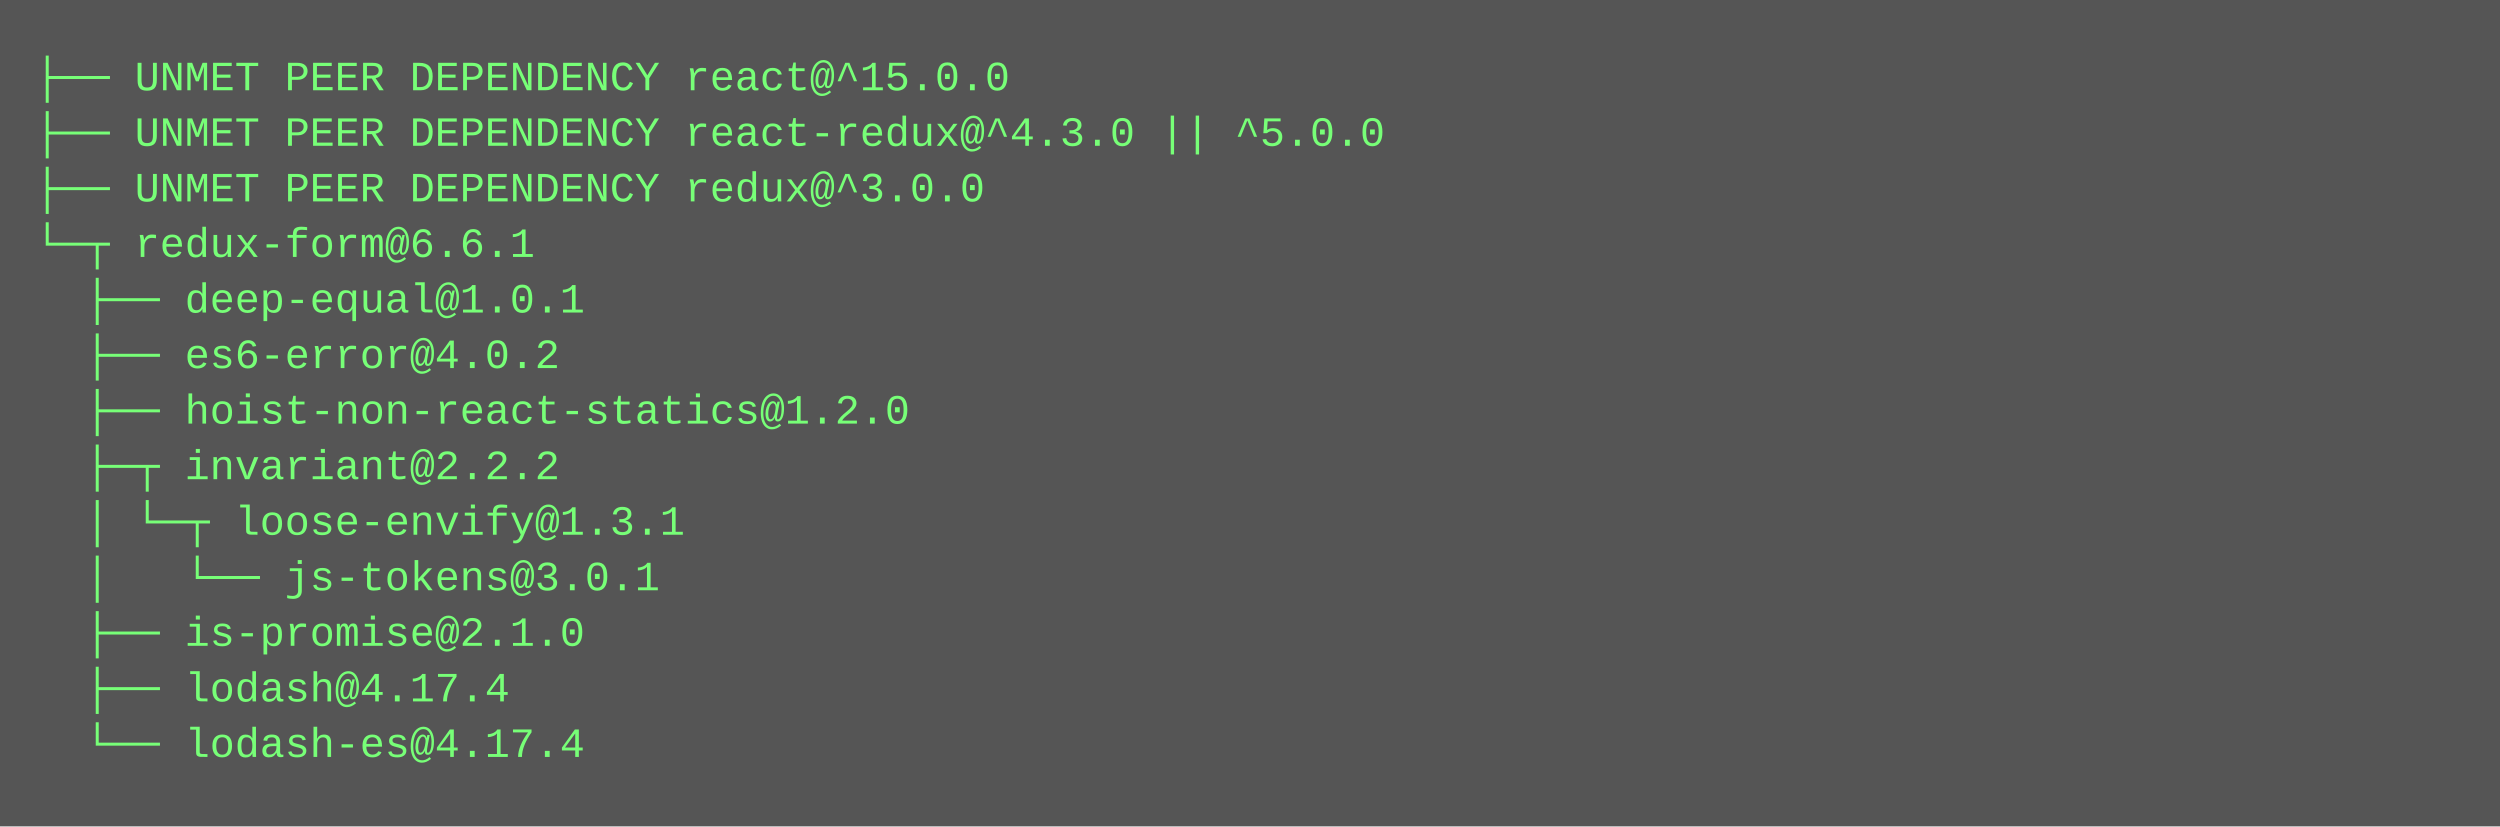
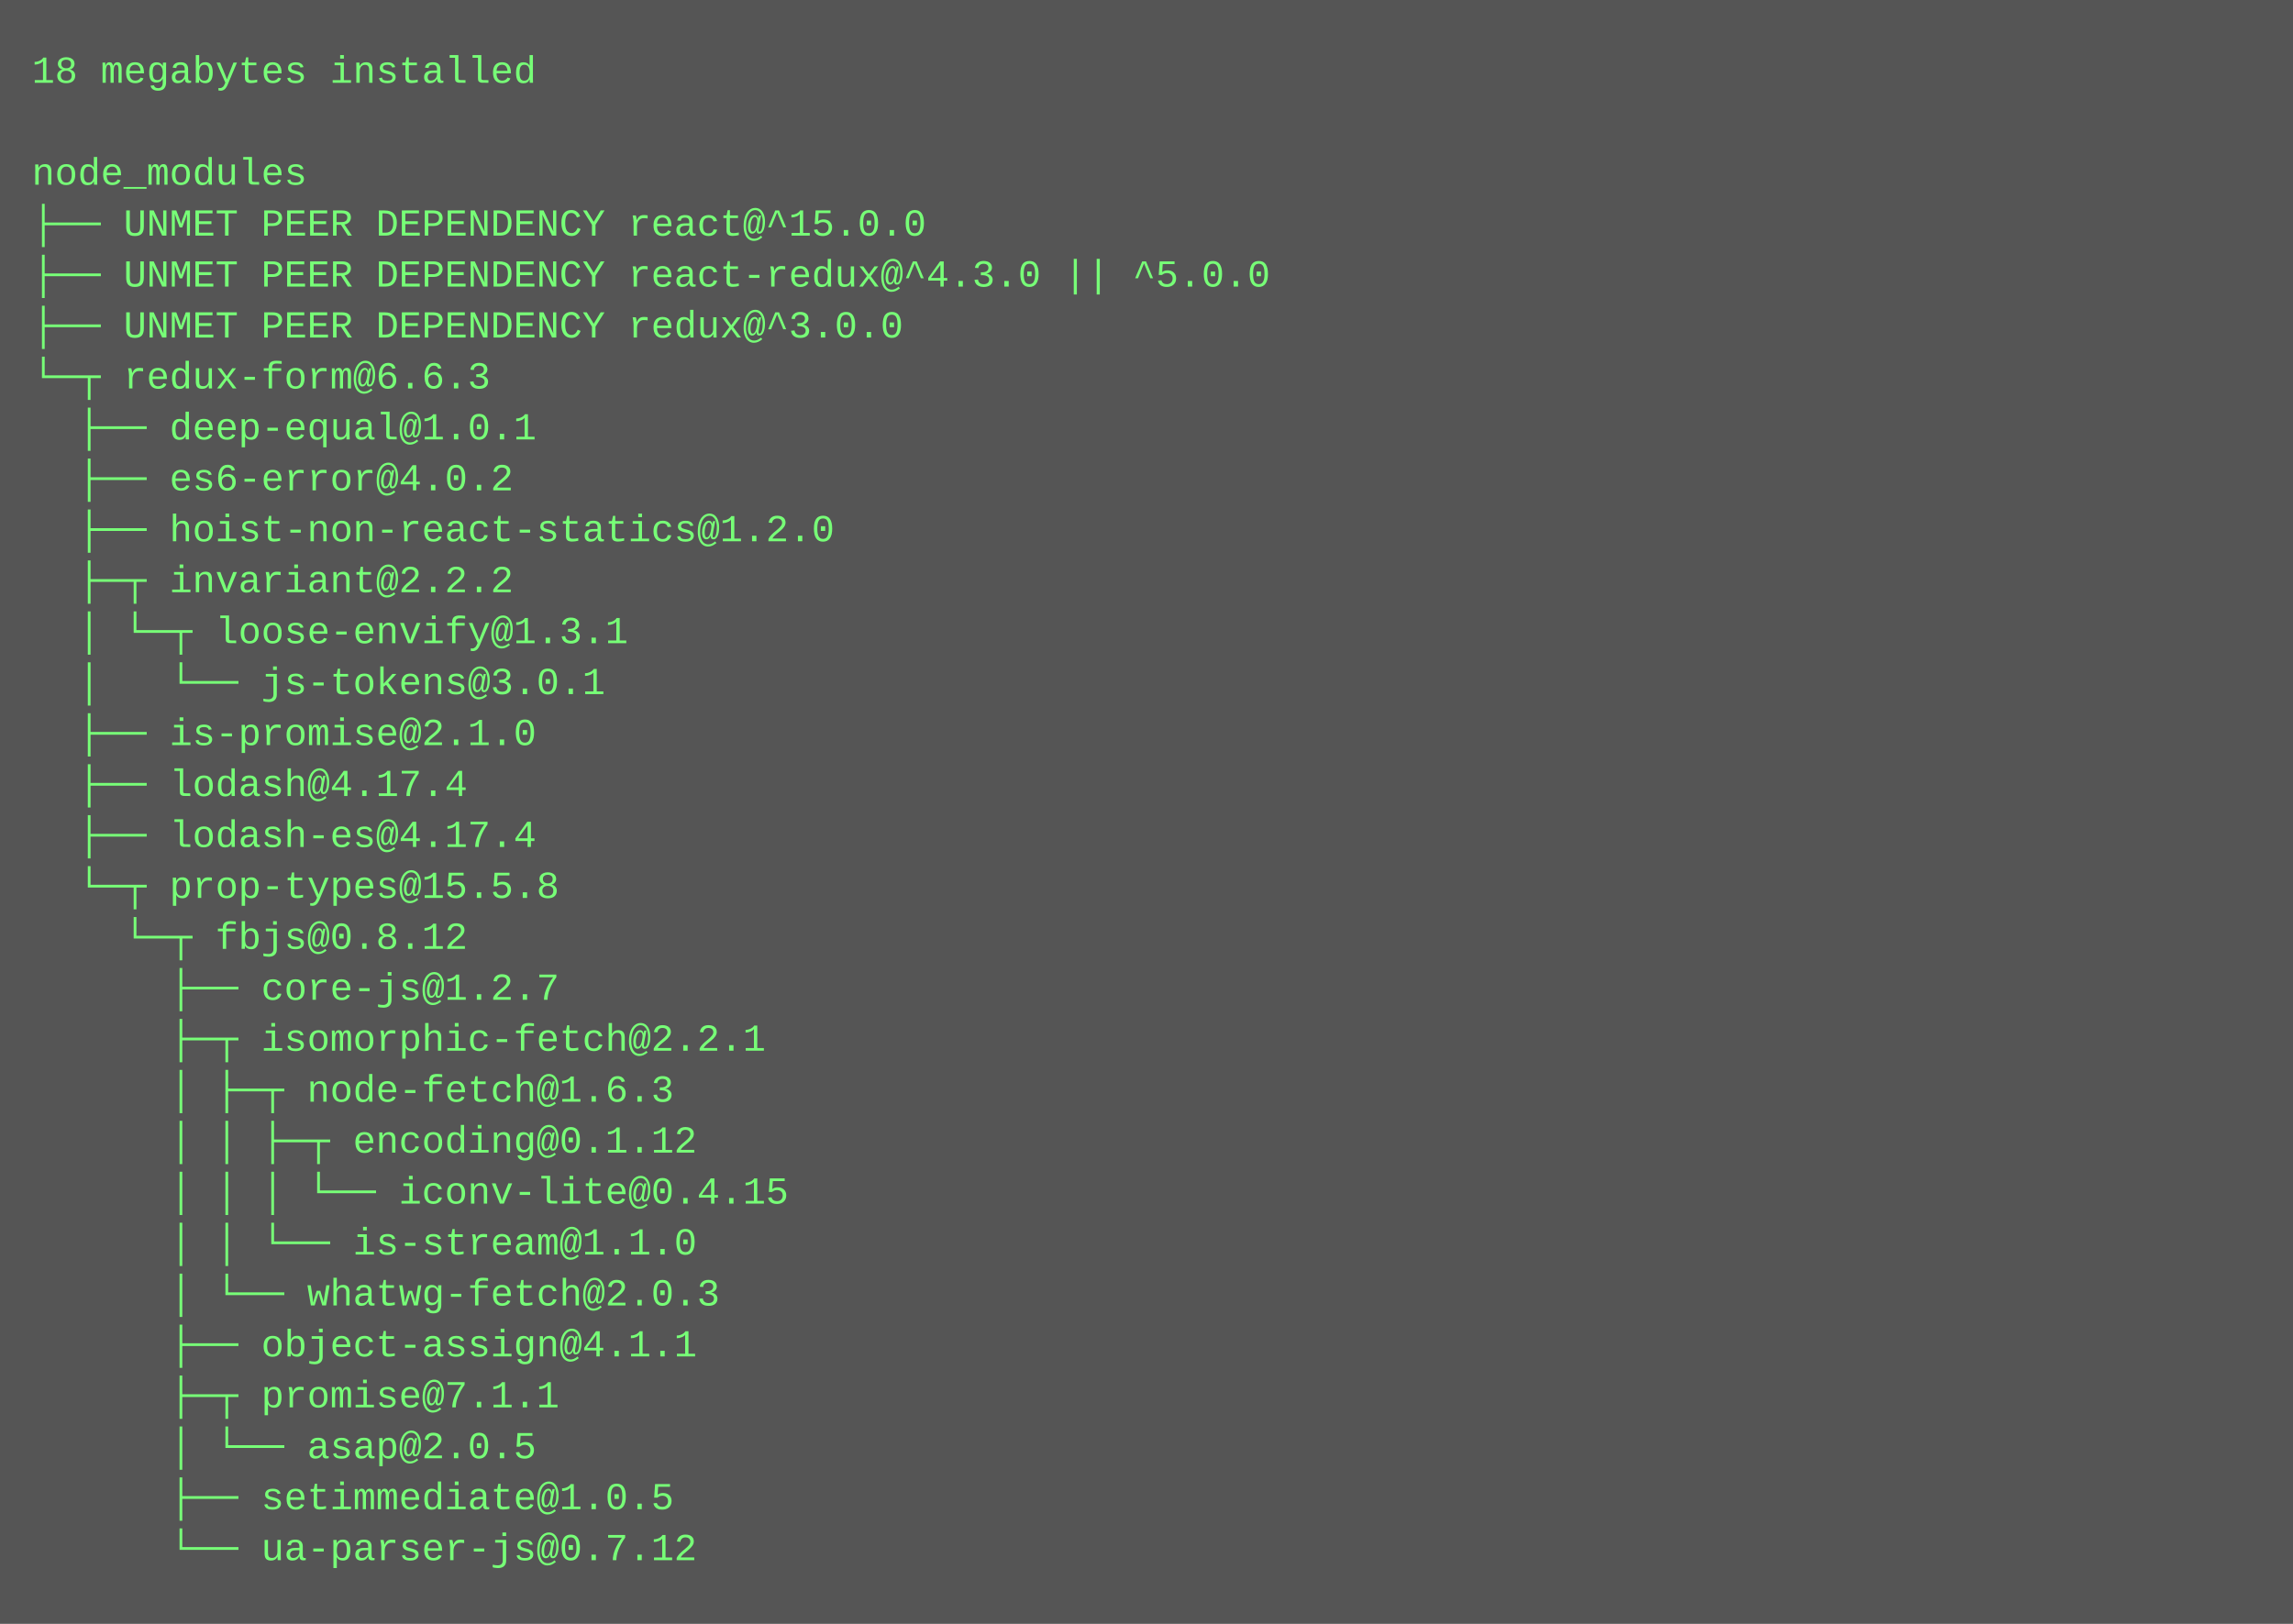
- <svg xmlns="http://www.w3.org/2000/svg" height="238" width="720">
-   <rect height="238" fill="#555" width="720" />
+ <svg xmlns="http://www.w3.org/2000/svg" height="510" width="720">
+   <rect height="510" fill="#555" width="720" />
  <text fill="#7f7" font-family="Courier New" font-size="12" xml:space="preserve">
-     <tspan x="10" y="26">├── UNMET PEER DEPENDENCY react@^15.0.0</tspan>
-     <tspan x="10" y="42">├── UNMET PEER DEPENDENCY react-redux@^4.3.0 || ^5.0.0</tspan>
-     <tspan x="10" y="58">├── UNMET PEER DEPENDENCY redux@^3.0.0</tspan>
-     <tspan x="10" y="74">└─┬ redux-form@6.6.1 </tspan>
-     <tspan x="10" y="90">  ├── deep-equal@1.0.1 </tspan>
-     <tspan x="10" y="106">  ├── es6-error@4.0.2 </tspan>
-     <tspan x="10" y="122">  ├── hoist-non-react-statics@1.2.0 </tspan>
-     <tspan x="10" y="138">  ├─┬ invariant@2.2.2 </tspan>
-     <tspan x="10" y="154">  │ └─┬ loose-envify@1.3.1 </tspan>
-     <tspan x="10" y="170">  │   └── js-tokens@3.0.1 </tspan>
-     <tspan x="10" y="186">  ├── is-promise@2.1.0 </tspan>
-     <tspan x="10" y="202">  ├── lodash@4.17.4 </tspan>
-     <tspan x="10" y="218">  └── lodash-es@4.17.4</tspan>
+     <tspan x="10" y="26">18 megabytes installed</tspan>
+     <tspan x="10" y="42" />
+     <tspan x="10" y="58">node_modules</tspan>
+     <tspan x="10" y="74">├── UNMET PEER DEPENDENCY react@^15.0.0</tspan>
+     <tspan x="10" y="90">├── UNMET PEER DEPENDENCY react-redux@^4.3.0 || ^5.0.0</tspan>
+     <tspan x="10" y="106">├── UNMET PEER DEPENDENCY redux@^3.0.0</tspan>
+     <tspan x="10" y="122">└─┬ redux-form@6.6.3 </tspan>
+     <tspan x="10" y="138">  ├── deep-equal@1.0.1 </tspan>
+     <tspan x="10" y="154">  ├── es6-error@4.0.2 </tspan>
+     <tspan x="10" y="170">  ├── hoist-non-react-statics@1.2.0 </tspan>
+     <tspan x="10" y="186">  ├─┬ invariant@2.2.2 </tspan>
+     <tspan x="10" y="202">  │ └─┬ loose-envify@1.3.1 </tspan>
+     <tspan x="10" y="218">  │   └── js-tokens@3.0.1 </tspan>
+     <tspan x="10" y="234">  ├── is-promise@2.1.0 </tspan>
+     <tspan x="10" y="250">  ├── lodash@4.17.4 </tspan>
+     <tspan x="10" y="266">  ├── lodash-es@4.17.4 </tspan>
+     <tspan x="10" y="282">  └─┬ prop-types@15.5.8 </tspan>
+     <tspan x="10" y="298">    └─┬ fbjs@0.8.12 </tspan>
+     <tspan x="10" y="314">      ├── core-js@1.2.7 </tspan>
+     <tspan x="10" y="330">      ├─┬ isomorphic-fetch@2.2.1 </tspan>
+     <tspan x="10" y="346">      │ ├─┬ node-fetch@1.6.3 </tspan>
+     <tspan x="10" y="362">      │ │ ├─┬ encoding@0.1.12 </tspan>
+     <tspan x="10" y="378">      │ │ │ └── iconv-lite@0.4.15 </tspan>
+     <tspan x="10" y="394">      │ │ └── is-stream@1.1.0 </tspan>
+     <tspan x="10" y="410">      │ └── whatwg-fetch@2.0.3 </tspan>
+     <tspan x="10" y="426">      ├── object-assign@4.1.1 </tspan>
+     <tspan x="10" y="442">      ├─┬ promise@7.1.1 </tspan>
+     <tspan x="10" y="458">      │ └── asap@2.0.5 </tspan>
+     <tspan x="10" y="474">      ├── setimmediate@1.0.5 </tspan>
+     <tspan x="10" y="490">      └── ua-parser-js@0.7.12</tspan>
  </text>
</svg>
